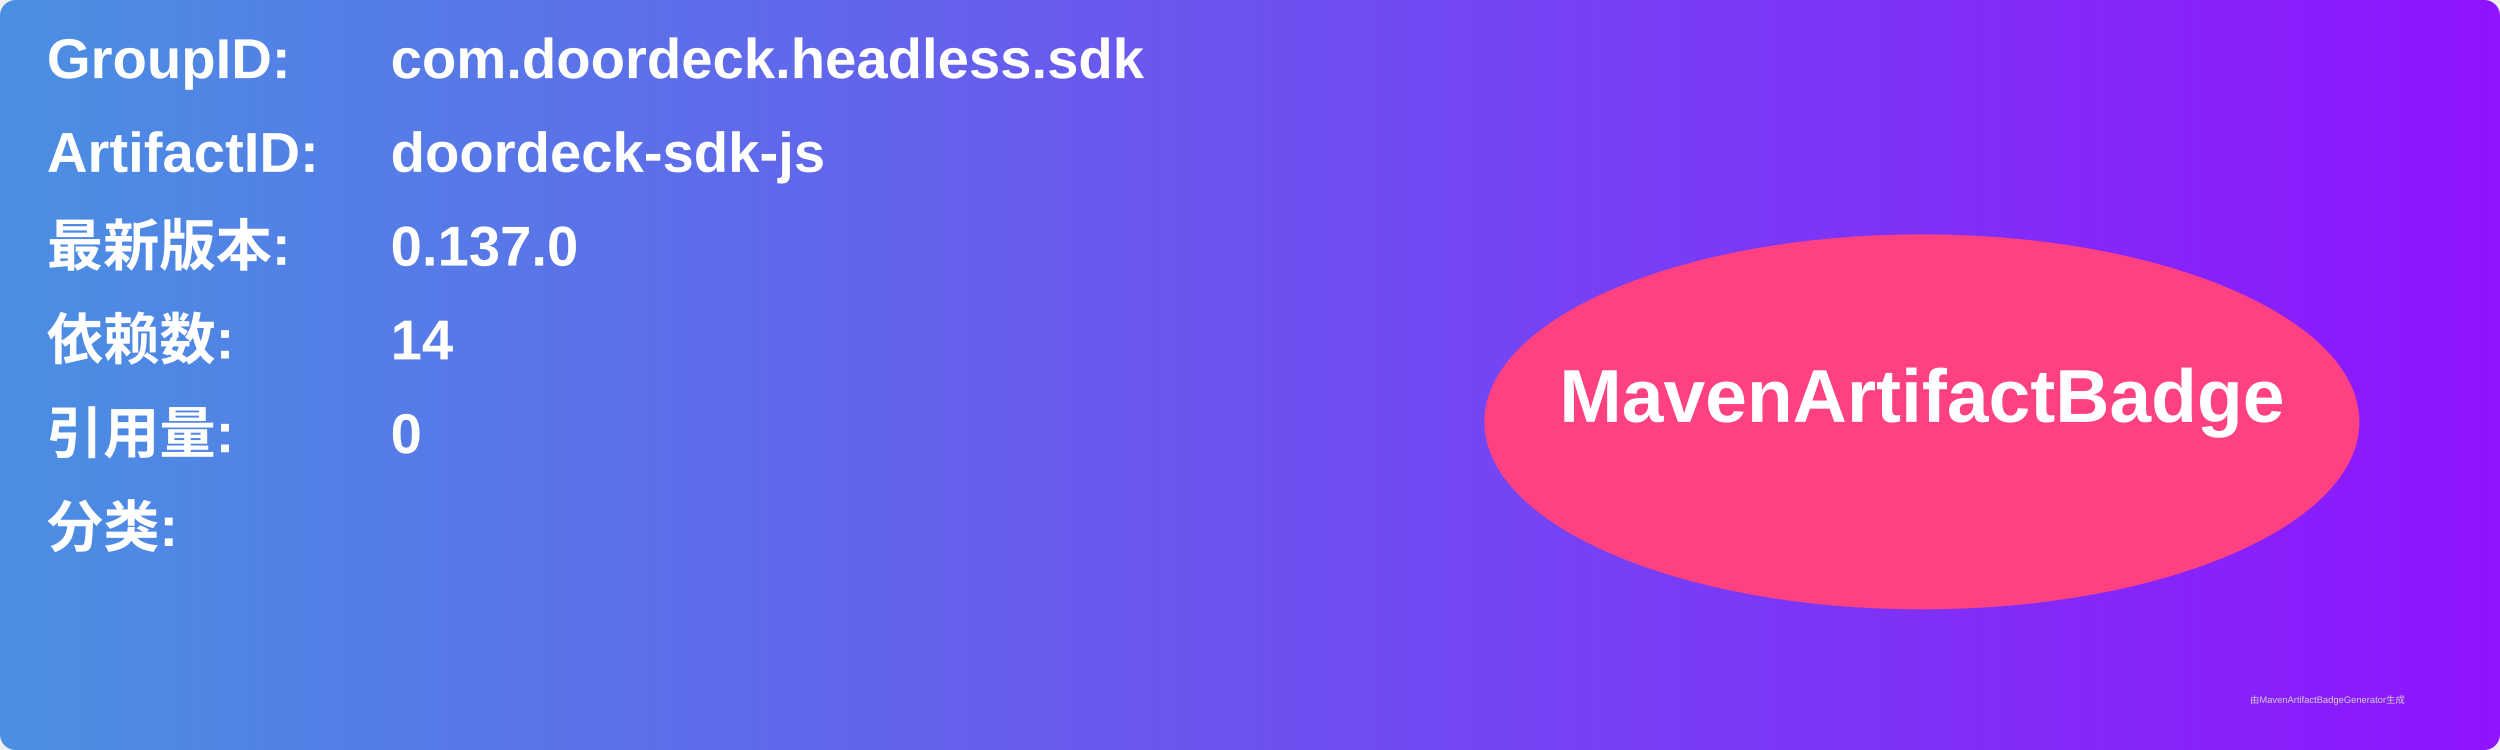
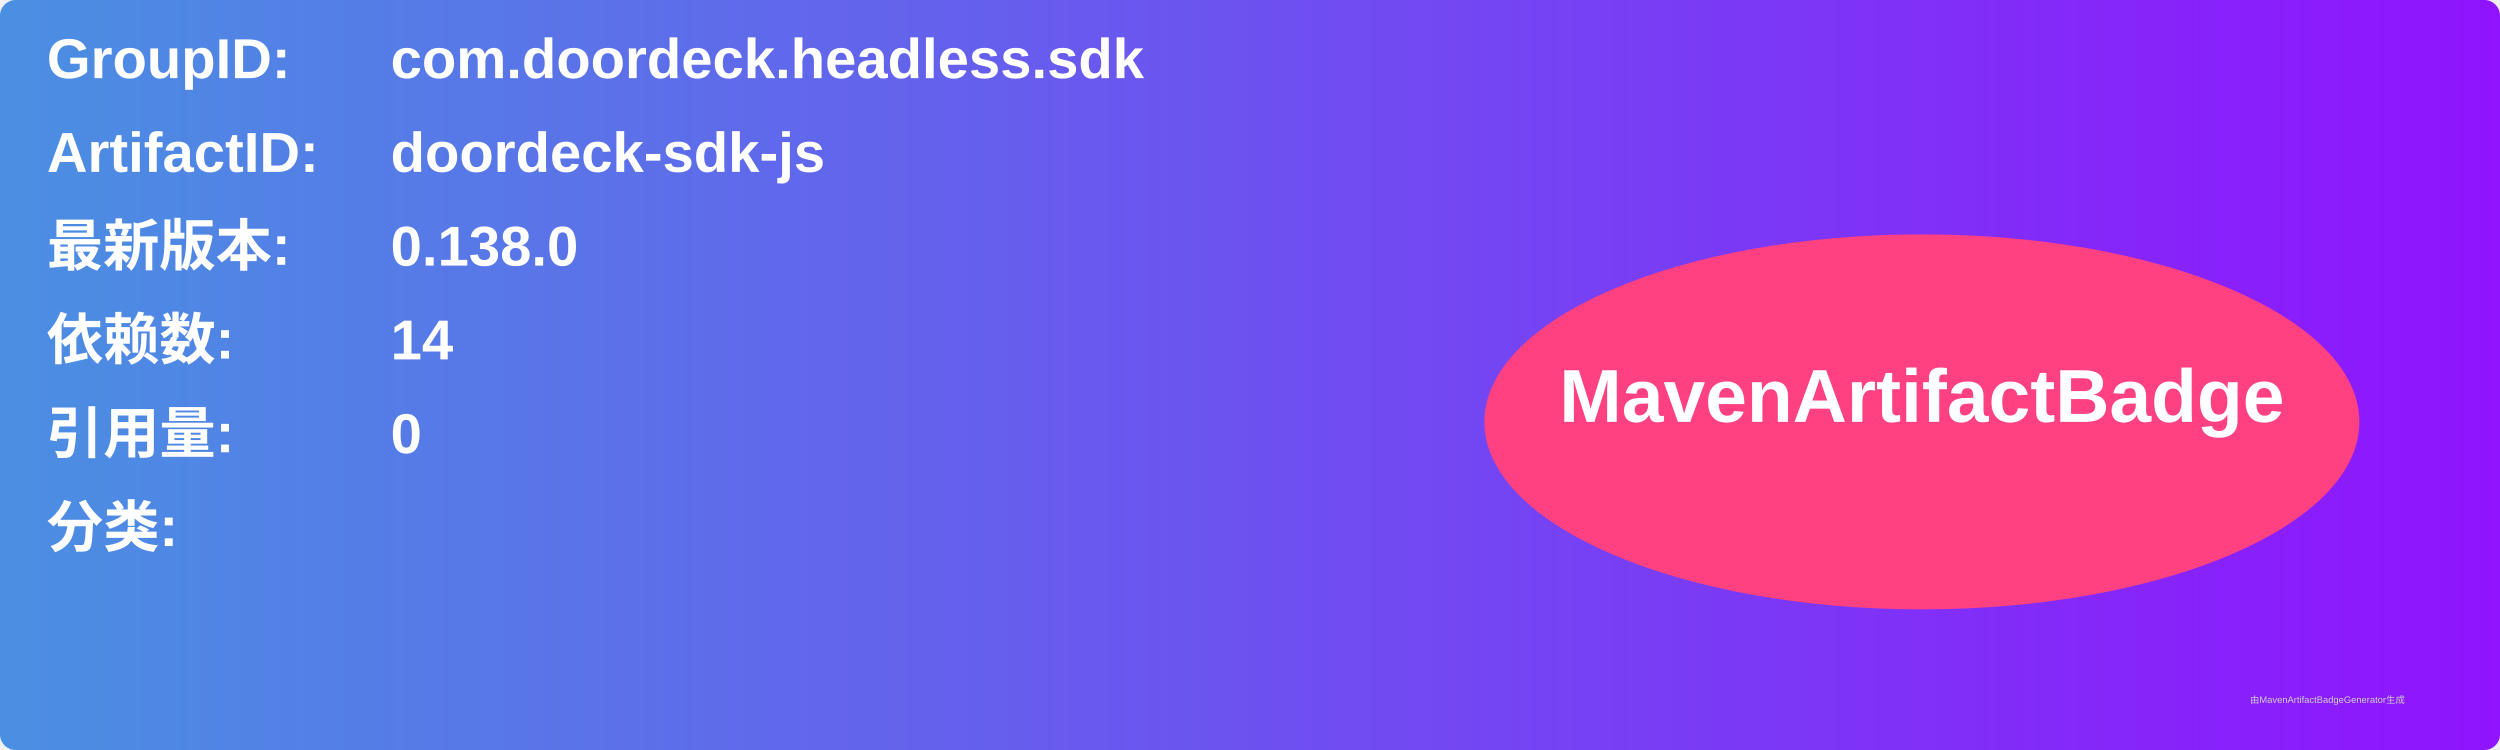
<svg xmlns="http://www.w3.org/2000/svg" width="800" height="240" viewBox="0 0 800 240">
  <linearGradient id="grad" x1="0%" y1="0%" x2="100%" y2="0%">
    <stop offset="0%" stop-color="#4a90e2" />
    <stop offset="100%" stop-color="#9013fe" />
  </linearGradient>
  <rect width="100%" height="100%" rx="5" ry="5" fill="url(#grad)" />
  <g transform="translate(15, 15)">
    <text x="0" y="10" font-family="Arial" font-size="18" fill="white" font-weight="bold" width="260">GroupID:</text>
    <text x="110" y="10" font-family="Arial" font-size="18" fill="white" font-weight="bold" width="460">com.doordeck.headless.sdk</text>
    <text x="0" y="40" font-family="Arial" font-size="18" fill="white" font-weight="bold" width="260">ArtifactID:</text>
    <text x="110" y="40" font-family="Arial" font-size="18" fill="white" font-weight="bold" width="460">doordeck-sdk-js</text>
    <text x="0" y="70" font-family="Arial" font-size="18" fill="white" font-weight="bold">最新版本:</text>
    <text x="110" y="70" font-family="Arial" font-size="18" fill="white" font-weight="bold">
-       <tspan font-weight="bold">0.137.0</tspan>
+       <tspan font-weight="bold">0.138.0</tspan>
    </text>
    <text x="0" y="100" font-family="Arial" font-size="18" fill="white" font-weight="bold">依赖数: </text>
    <text x="110" y="100" font-family="Arial" font-size="18" fill="white">
      <tspan font-weight="bold">14</tspan>
    </text>
    <text x="0" y="130" font-family="Arial" font-size="18" fill="white" font-weight="bold">引用量: </text>
    <text x="110" y="130" font-family="Arial" font-size="18" fill="white">
      <tspan font-weight="bold">0</tspan>
    </text>
    <text x="0" y="160" font-family="Arial" font-size="18" fill="white" font-weight="bold">分类:</text>
    <text x="10" y="190" font-family="Arial" font-size="10" fill="white">
      <tspan font-weight="bold" />
    </text>
    <ellipse cx="600" cy="120" rx="140" ry="60" fill="#ff4081" />
    <text x="600" y="120" text-anchor="middle" font-family="Arial" font-size="24" fill="white" font-weight="bold">MavenArtifactBadge</text>
  </g>
  <text x="720" y="225" font-family="Arial" font-size="3" fill="#d0d0d0">由MavenArtifactBadgeGenerator生成</text>
</svg>
